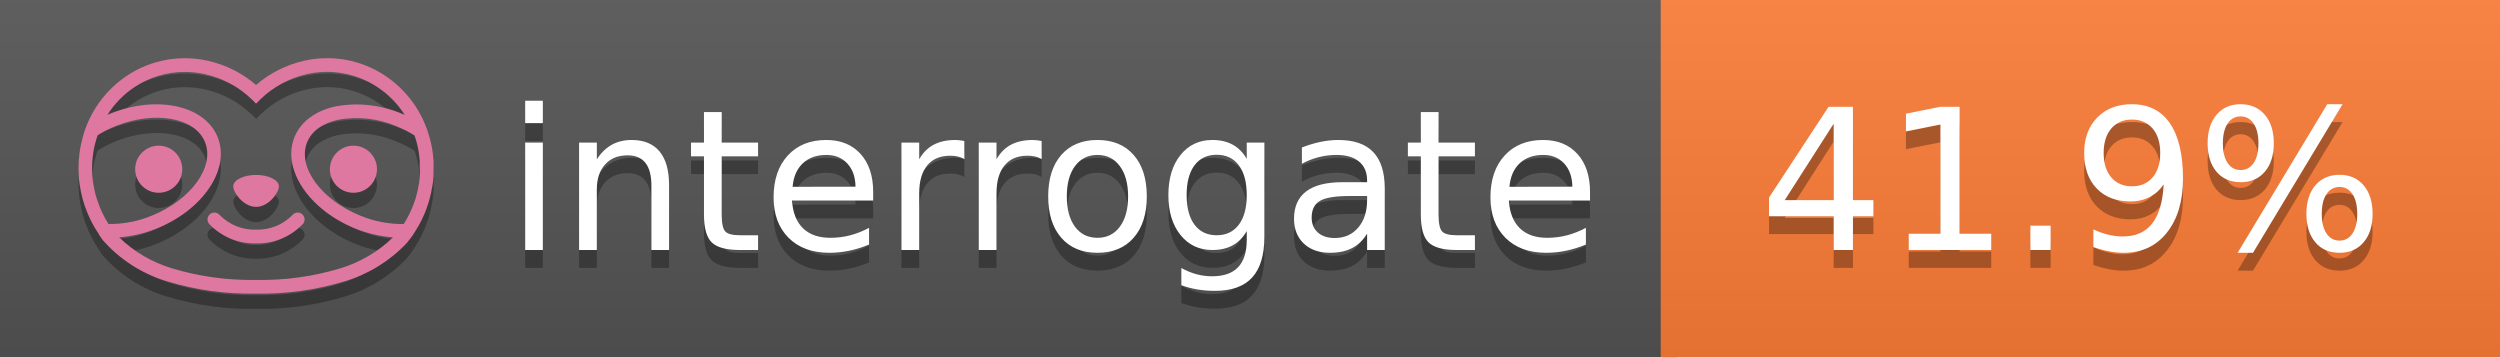
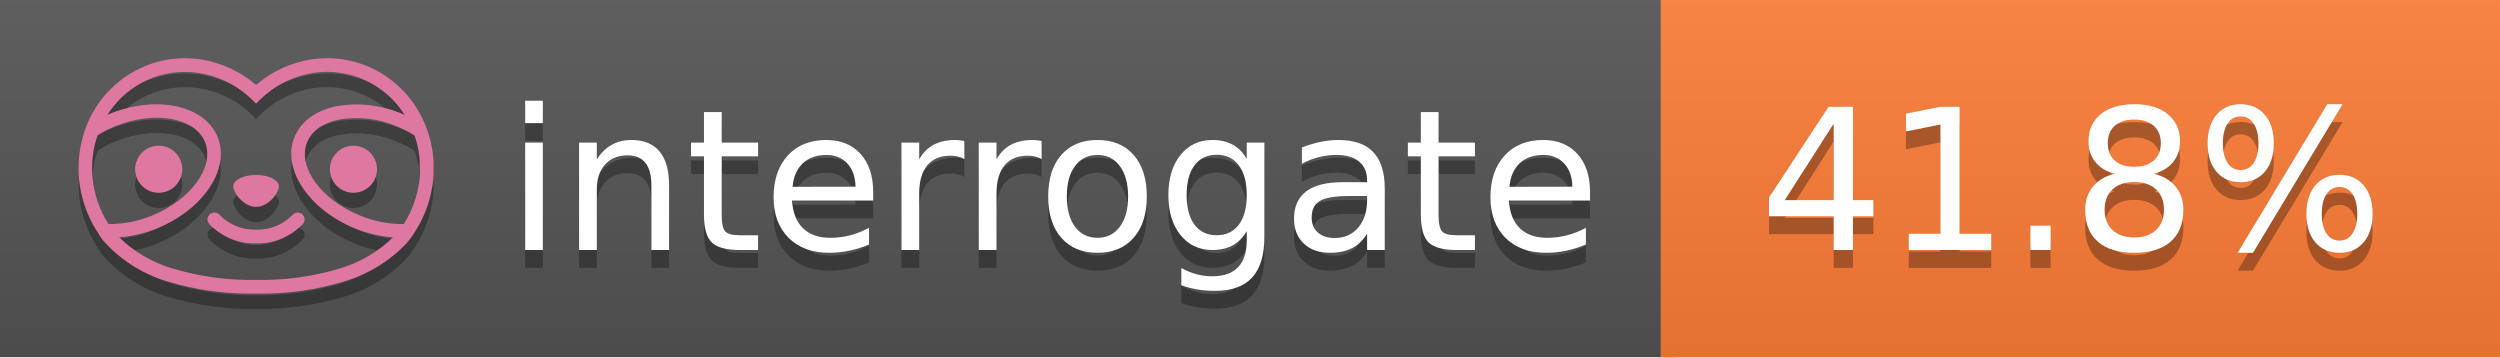
<svg xmlns="http://www.w3.org/2000/svg" width="140" height="20" viewBox="0 0 140 20" version="1.1" xml:space="preserve" style="fill-rule:evenodd;clip-rule:evenodd;stroke-linejoin:round;stroke-miterlimit:2;">
  <g transform="matrix(1,0,0,1,22,0)">
    <g id="backgrounds" transform="matrix(1.32789,0,0,1,-22.3892,0)">
      <rect x="0" y="0" width="71" height="20" style="fill:rgb(85,85,85);" />
    </g>
    <rect x="71" y="0" width="47" height="20" data-interrogate="color" style="fill:#fe7d37" />
    <g transform="matrix(1.19746,0,0,1,-22.3744,-4.85723e-16)">
      <rect x="0" y="0" width="118" height="20" style="fill:url(#_Linear1);" />
    </g>
  </g>
  <g fill="#fff" text-anchor="middle" font-family="DejaVu Sans,Verdana,Geneva,sans-serif" font-size="110">
    <text x="590" y="150" fill="#010101" fill-opacity=".3" transform="scale(.1)" textLength="610">interrogate</text>
    <text x="590" y="140" transform="scale(.1)" textLength="610">interrogate</text>
-     <text x="1160" y="150" fill="#010101" fill-opacity=".3" transform="scale(.1)" textLength="370" data-interrogate="result">41.9%</text>
-     <text x="1160" y="140" transform="scale(.1)" textLength="370" data-interrogate="result">41.9%</text>
+     <text x="1160" y="150" fill="#010101" fill-opacity=".3" transform="scale(.1)" textLength="370" data-interrogate="result">41.8%</text>
+     <text x="1160" y="140" transform="scale(.1)" textLength="370" data-interrogate="result">41.8%</text>
  </g>
  <g id="logo-shadow" transform="matrix(0.854876,0,0,0.854876,-6.73514,1.732)">
    <g transform="matrix(0.299012,0,0,0.299012,9.70229,-6.68582)">
      <path d="M50,64.25C52.76,64.25 55,61.13 55,59.75C55,58.37 52.76,57.25 50,57.25C47.24,57.25 45,58.37 45,59.75C45,61.13 47.24,64.25 50,64.25Z" style="fill:rgb(1,1,1);fill-opacity:0.3;fill-rule:nonzero;" />
    </g>
    <g transform="matrix(0.299012,0,0,0.299012,9.70229,-6.68582)">
      <path d="M88,49.05C86.506,43.475 83.018,38.638 78.2,35.46C72.969,32.002 66.539,30.844 60.43,32.26C56.576,33.145 52.995,34.958 50,37.54C46.998,34.958 43.411,33.149 39.55,32.27C33.441,30.853 27.011,32.011 21.78,35.47C16.97,38.652 13.489,43.489 12,49.06L12,49.13C11.82,49.79 11.66,50.46 11.53,51.13C11.146,53.207 11.021,55.323 11.16,57.43C11.16,58.03 11.26,58.63 11.34,59.23C11.34,59.51 11.43,59.79 11.48,60.07C11.53,60.35 11.58,60.68 11.64,60.98C11.7,61.28 11.8,61.69 11.89,62.05C11.98,62.41 11.99,62.47 12.05,62.68C12.16,63.07 12.28,63.46 12.41,63.84L12.58,64.34C12.72,64.74 12.88,65.14 13.04,65.53L13.23,65.98C13.403,66.373 13.583,66.767 13.77,67.16L13.99,67.59C14.19,67.97 14.39,68.35 14.61,68.73L14.87,69.15C15.1,69.52 15.33,69.89 15.58,70.26L15.58,70.32L15.99,70.93C16.14,71.14 16.29,71.36 16.45,71.57C20.206,75.83 25.086,78.95 30.53,80.57C36.839,82.48 43.41,83.385 50,83.25C56.599,83.374 63.177,82.456 69.49,80.53C74.644,78.978 79.303,76.102 83,72.19C83.34,71.78 83.65,71.35 84,70.92L84.18,70.66L84.33,70.44L84.41,70.32C84.55,70.12 84.67,69.9 84.81,69.7C85.07,69.3 85.32,68.89 85.55,68.48C85.78,68.07 86.02,67.65 86.23,67.22C86.31,67.05 86.39,66.88 86.47,66.7C86.67,66.28 86.85,65.87 87.03,65.44L87.23,64.92C87.397,64.487 87.55,64.05 87.69,63.61L87.85,63.09C87.98,62.64 88.1,62.19 88.21,61.74C88.21,61.57 88.3,61.39 88.33,61.22C88.43,60.75 88.52,60.22 88.6,59.79C88.6,59.64 88.66,59.49 88.68,59.33C88.77,58.71 88.84,58.08 88.88,57.45L88.88,54.17C88.817,53.164 88.693,52.162 88.51,51.17C88.38,50.5 88.23,49.84 88.05,49.17L88,49.05ZM85.89,56.44L85.89,57.23C85.89,57.78 85.79,58.32 85.72,58.86C85.72,59.01 85.72,59.15 85.65,59.3C85.59,59.7 85.51,60.11 85.43,60.51L85.32,60.99C85.23,61.38 85.12,61.77 85.01,62.16C85.01,62.31 84.93,62.46 84.88,62.6C84.74,63.04 84.59,63.47 84.42,63.9L84.27,64.28C84.1,64.71 83.91,65.14 83.71,65.56C83.51,65.98 83.43,66.12 83.28,66.4L83.01,66.91C82.83,67.223 82.643,67.537 82.45,67.85L82.35,68.01C79.121,68.047 75.918,67.434 72.93,66.21C64.27,62.74 59,55.52 61.18,50.11C62.18,47.6 64.7,45.82 68.26,45.11C72.489,44.395 76.835,44.908 80.78,46.59C82.141,47.144 83.453,47.813 84.7,48.59C84.76,48.76 84.82,48.93 84.88,49.1C84.94,49.27 85.05,49.63 85.12,49.9C85.28,50.5 85.44,51.1 85.55,51.73C85.691,52.507 85.792,53.292 85.85,54.08L85.85,55.89C85.85,56.12 85.91,56.25 85.91,56.45L85.89,56.44ZM17.66,68C16.668,66.435 15.869,64.756 15.28,63L15.17,62.68C15.06,62.35 14.96,62.01 14.87,61.68C14.823,61.493 14.777,61.31 14.73,61.13C14.66,60.84 14.59,60.55 14.53,60.27C14.47,59.99 14.43,59.72 14.38,59.44C14.33,59.16 14.3,59 14.27,58.78C14.2,58.27 14.15,57.78 14.11,57.23L14.11,57.03C14.008,55.236 14.122,53.437 14.45,51.67C14.56,51.06 14.71,50.46 14.88,49.87C14.96,49.59 15.04,49.32 15.13,49.05C15.22,48.78 15.24,48.72 15.3,48.55C16.548,47.774 17.859,47.105 19.22,46.55C27.86,43.09 36.65,44.67 38.82,50.08C40.99,55.49 35.73,62.74 27.09,66.2C24.101,67.431 20.893,68.043 17.66,68ZM68.57,77.68C62.554,79.508 56.287,80.376 50,80.25C43.737,80.37 37.495,79.506 31.5,77.69C27.185,76.38 23.243,74.062 20,70.93C22.815,70.706 25.58,70.055 28.2,69C38.37,64.92 44.39,56 41.6,49C38.81,42 28.27,39.72 18.1,43.8L17.43,44.09C18.973,41.648 21.019,39.561 23.43,37.97C26.671,35.824 30.473,34.68 34.36,34.68C35.884,34.681 37.404,34.852 38.89,35.19C42.694,36.049 46.191,37.935 49,40.64L50,41.64L51,40.64C53.797,37.937 57.279,36.049 61.07,35.18C66.402,33.947 72.014,34.968 76.57,38C78.98,39.588 81.026,41.671 82.57,44.11L81.9,43.82C77.409,41.921 72.464,41.355 67.66,42.19C63.08,43.12 59.79,45.54 58.39,49.02C55.6,55.97 61.62,64.94 71.79,69.02C74.414,70.07 77.182,70.714 80,70.93C76.776,74.05 72.859,76.363 68.57,77.68Z" style="fill:rgb(1,1,1);fill-opacity:0.3;fill-rule:nonzero;" />
    </g>
    <g transform="matrix(0.299012,0,0,0.299012,9.70229,-6.68582)">
      <circle cx="71.33" cy="56" r="5.16" style="fill:rgb(1,1,1);fill-opacity:0.3;" />
    </g>
    <g transform="matrix(0.299012,0,0,0.299012,9.70229,-6.68582)">
      <circle cx="28.67" cy="56" r="5.16" style="fill:rgb(1,1,1);fill-opacity:0.3;" />
    </g>
    <g transform="matrix(0.299012,0,0,0.299012,9.70229,-6.68582)">
      <path d="M58,66C55.912,68.161 53.003,69.339 50,69.24C46.997,69.339 44.088,68.161 42,66C41.714,65.677 41.302,65.491 40.87,65.491C40.042,65.491 39.361,66.172 39.361,67C39.361,67.368 39.496,67.724 39.74,68C42.403,70.804 46.134,72.35 50,72.25C53.862,72.347 57.59,70.802 60.25,68C60.495,67.725 60.63,67.369 60.63,67C60.63,66.174 59.951,65.495 59.125,65.495C58.695,65.495 58.285,65.679 58,66Z" style="fill:rgb(1,1,1);fill-opacity:0.3;fill-rule:nonzero;" />
    </g>
  </g>
  <g id="logo-pink" transform="matrix(0.854876,0,0,0.854876,-6.73514,0.877124)">
    <g transform="matrix(0.299012,0,0,0.299012,9.70229,-6.68582)">
      <path d="M50,64.25C52.76,64.25 55,61.13 55,59.75C55,58.37 52.76,57.25 50,57.25C47.24,57.25 45,58.37 45,59.75C45,61.13 47.24,64.25 50,64.25Z" style="fill:rgb(222,120,160);fill-rule:nonzero;" />
    </g>
    <g transform="matrix(0.299012,0,0,0.299012,9.70229,-6.68582)">
      <path d="M88,49.05C86.506,43.475 83.018,38.638 78.2,35.46C72.969,32.002 66.539,30.844 60.43,32.26C56.576,33.145 52.995,34.958 50,37.54C46.998,34.958 43.411,33.149 39.55,32.27C33.441,30.853 27.011,32.011 21.78,35.47C16.97,38.652 13.489,43.489 12,49.06L12,49.13C11.82,49.79 11.66,50.46 11.53,51.13C11.146,53.207 11.021,55.323 11.16,57.43C11.16,58.03 11.26,58.63 11.34,59.23C11.34,59.51 11.43,59.79 11.48,60.07C11.53,60.35 11.58,60.68 11.64,60.98C11.7,61.28 11.8,61.69 11.89,62.05C11.98,62.41 11.99,62.47 12.05,62.68C12.16,63.07 12.28,63.46 12.41,63.84L12.58,64.34C12.72,64.74 12.88,65.14 13.04,65.53L13.23,65.98C13.403,66.373 13.583,66.767 13.77,67.16L13.99,67.59C14.19,67.97 14.39,68.35 14.61,68.73L14.87,69.15C15.1,69.52 15.33,69.89 15.58,70.26L15.58,70.32L15.99,70.93C16.14,71.14 16.29,71.36 16.45,71.57C20.206,75.83 25.086,78.95 30.53,80.57C36.839,82.48 43.41,83.385 50,83.25C56.599,83.374 63.177,82.456 69.49,80.53C74.644,78.978 79.303,76.102 83,72.19C83.34,71.78 83.65,71.35 84,70.92L84.18,70.66L84.33,70.44L84.41,70.32C84.55,70.12 84.67,69.9 84.81,69.7C85.07,69.3 85.32,68.89 85.55,68.48C85.78,68.07 86.02,67.65 86.23,67.22C86.31,67.05 86.39,66.88 86.47,66.7C86.67,66.28 86.85,65.87 87.03,65.44L87.23,64.92C87.397,64.487 87.55,64.05 87.69,63.61L87.85,63.09C87.98,62.64 88.1,62.19 88.21,61.74C88.21,61.57 88.3,61.39 88.33,61.22C88.43,60.75 88.52,60.22 88.6,59.79C88.6,59.64 88.66,59.49 88.68,59.33C88.77,58.71 88.84,58.08 88.88,57.45L88.88,54.17C88.817,53.164 88.693,52.162 88.51,51.17C88.38,50.5 88.23,49.84 88.05,49.17L88,49.05ZM85.89,56.44L85.89,57.23C85.89,57.78 85.79,58.32 85.72,58.86C85.72,59.01 85.72,59.15 85.65,59.3C85.59,59.7 85.51,60.11 85.43,60.51L85.32,60.99C85.23,61.38 85.12,61.77 85.01,62.16C85.01,62.31 84.93,62.46 84.88,62.6C84.74,63.04 84.59,63.47 84.42,63.9L84.27,64.28C84.1,64.71 83.91,65.14 83.71,65.56C83.51,65.98 83.43,66.12 83.28,66.4L83.01,66.91C82.83,67.223 82.643,67.537 82.45,67.85L82.35,68.01C79.121,68.047 75.918,67.434 72.93,66.21C64.27,62.74 59,55.52 61.18,50.11C62.18,47.6 64.7,45.82 68.26,45.11C72.489,44.395 76.835,44.908 80.78,46.59C82.141,47.144 83.453,47.813 84.7,48.59C84.76,48.76 84.82,48.93 84.88,49.1C84.94,49.27 85.05,49.63 85.12,49.9C85.28,50.5 85.44,51.1 85.55,51.73C85.691,52.507 85.792,53.292 85.85,54.08L85.85,55.89C85.85,56.12 85.91,56.25 85.91,56.45L85.89,56.44ZM17.66,68C16.668,66.435 15.869,64.756 15.28,63L15.17,62.68C15.06,62.35 14.96,62.01 14.87,61.68C14.823,61.493 14.777,61.31 14.73,61.13C14.66,60.84 14.59,60.55 14.53,60.27C14.47,59.99 14.43,59.72 14.38,59.44C14.33,59.16 14.3,59 14.27,58.78C14.2,58.27 14.15,57.78 14.11,57.23L14.11,57.03C14.008,55.236 14.122,53.437 14.45,51.67C14.56,51.06 14.71,50.46 14.88,49.87C14.96,49.59 15.04,49.32 15.13,49.05C15.22,48.78 15.24,48.72 15.3,48.55C16.548,47.774 17.859,47.105 19.22,46.55C27.86,43.09 36.65,44.67 38.82,50.08C40.99,55.49 35.73,62.74 27.09,66.2C24.101,67.431 20.893,68.043 17.66,68ZM68.57,77.68C62.554,79.508 56.287,80.376 50,80.25C43.737,80.37 37.495,79.506 31.5,77.69C27.185,76.38 23.243,74.062 20,70.93C22.815,70.706 25.58,70.055 28.2,69C38.37,64.92 44.39,56 41.6,49C38.81,42 28.27,39.72 18.1,43.8L17.43,44.09C18.973,41.648 21.019,39.561 23.43,37.97C26.671,35.824 30.473,34.68 34.36,34.68C35.884,34.681 37.404,34.852 38.89,35.19C42.694,36.049 46.191,37.935 49,40.64L50,41.64L51,40.64C53.797,37.937 57.279,36.049 61.07,35.18C66.402,33.947 72.014,34.968 76.57,38C78.98,39.588 81.026,41.671 82.57,44.11L81.9,43.82C77.409,41.921 72.464,41.355 67.66,42.19C63.08,43.12 59.79,45.54 58.39,49.02C55.6,55.97 61.62,64.94 71.79,69.02C74.414,70.07 77.182,70.714 80,70.93C76.776,74.05 72.859,76.363 68.57,77.68Z" style="fill:rgb(222,120,160);fill-rule:nonzero;" />
    </g>
    <g transform="matrix(0.299012,0,0,0.299012,9.70229,-6.68582)">
      <circle cx="71.33" cy="56" r="5.16" style="fill:rgb(222,120,160);" />
    </g>
    <g transform="matrix(0.299012,0,0,0.299012,9.70229,-6.68582)">
      <circle cx="28.67" cy="56" r="5.16" style="fill:rgb(222,120,160);" />
    </g>
    <g transform="matrix(0.299012,0,0,0.299012,9.70229,-6.68582)">
      <path d="M58,66C55.912,68.161 53.003,69.339 50,69.24C46.997,69.339 44.088,68.161 42,66C41.714,65.677 41.302,65.491 40.87,65.491C40.042,65.491 39.361,66.172 39.361,67C39.361,67.368 39.496,67.724 39.74,68C42.403,70.804 46.134,72.35 50,72.25C53.862,72.347 57.59,70.802 60.25,68C60.495,67.725 60.63,67.369 60.63,67C60.63,66.174 59.951,65.495 59.125,65.495C58.695,65.495 58.285,65.679 58,66Z" style="fill:rgb(222,120,160);fill-rule:nonzero;" />
    </g>
  </g>
  <defs>
    <linearGradient id="_Linear1" x1="0" y1="0" x2="1" y2="0" gradientUnits="userSpaceOnUse" gradientTransform="matrix(1.22465e-15,20,-20,1.22465e-15,0,0)">
      <stop offset="0" style="stop-color:rgb(187,187,187);stop-opacity:0.1" />
      <stop offset="1" style="stop-color:black;stop-opacity:0.1" />
    </linearGradient>
  </defs>
</svg>
